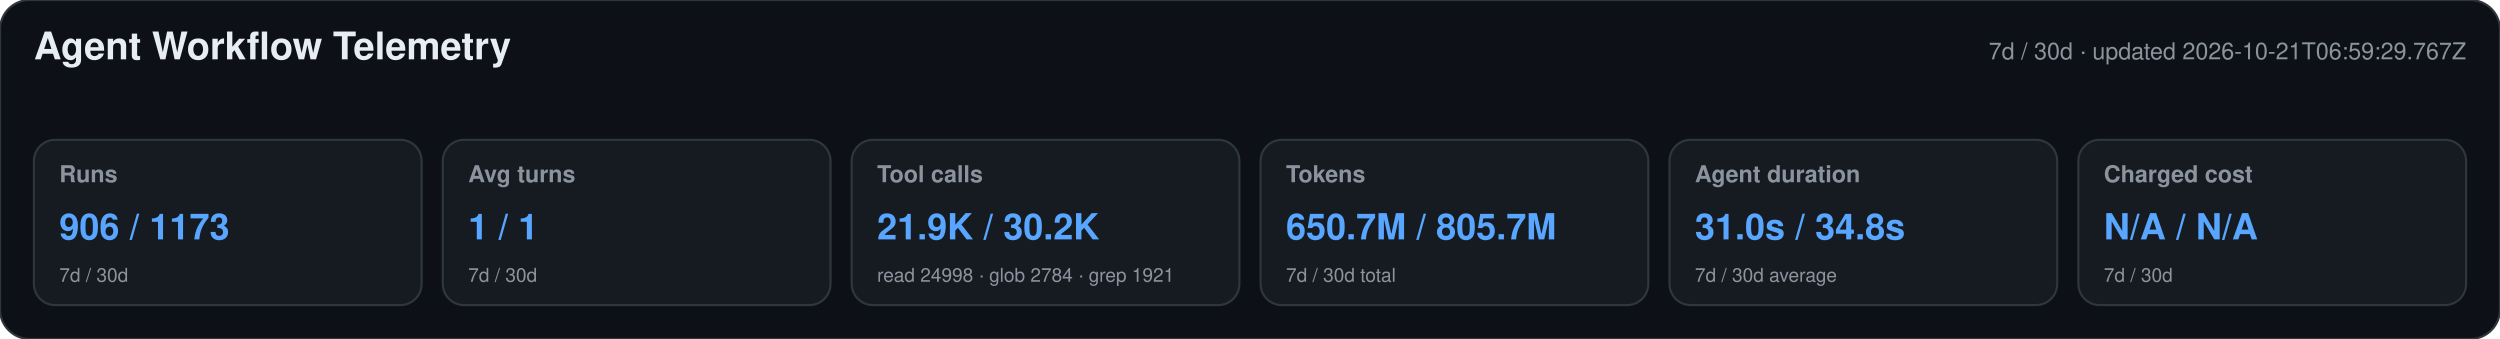
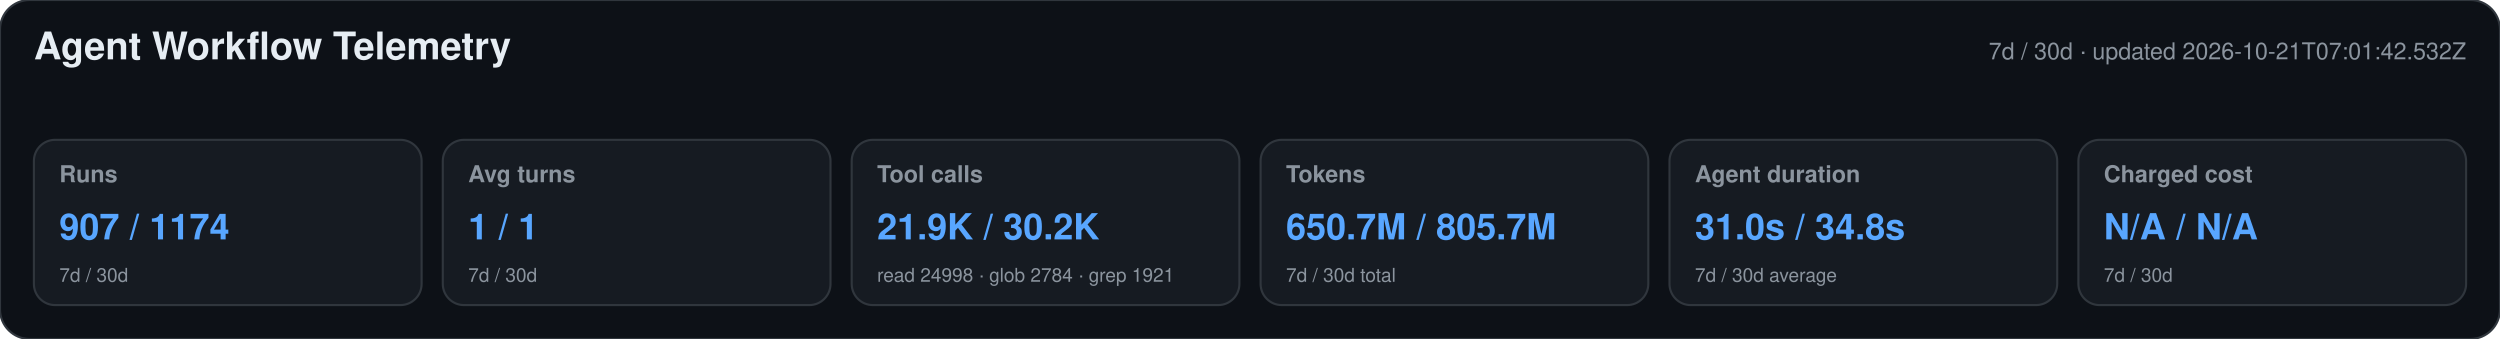
<svg xmlns="http://www.w3.org/2000/svg" width="1180" height="160" viewBox="0 0 1180 160" role="img" aria-labelledby="title desc">
  <style>text{font-family:-apple-system,BlinkMacSystemFont,"Segoe UI",Helvetica,Arial,sans-serif}.heading{font-size:18px;font-weight:650;fill:#e6edf3}.meta,.label,.secondary{fill:#8b949e}.meta,.label{font-size:11px}.label{font-weight:600}.primary{font-size:17px;font-weight:700;fill:#58a6ff}.secondary{font-size:9px}</style>
  <rect width="1180" height="160" rx="14" fill="#0d1117" stroke="#30363d" />
  <text x="16" y="28" class="heading">Agent Workflow Telemetry</text>
-   <text x="1164" y="28" text-anchor="end" class="meta">7d / 30d · updated 2026-10-21T06:59:29.767Z</text>
+   <text x="1164" y="28" text-anchor="end" class="meta">7d / 30d · updated 2026-10-21T07:01:42.532Z</text>
  <g>
    <rect x="16" y="66" width="183" height="78" rx="10" fill="#161b22" stroke="#30363d" />
    <text x="28" y="86" class="label">Runs</text>
-     <text x="28" y="113" class="primary">906 / 1173</text>
+     <text x="28" y="113" class="primary">907 / 1174</text>
    <text x="28" y="133" class="secondary">7d / 30d</text>
  </g>
  <g>
    <rect x="209" y="66" width="183" height="78" rx="10" fill="#161b22" stroke="#30363d" />
    <text x="221" y="86" class="label">Avg turns</text>
    <text x="221" y="113" class="primary">1 / 1</text>
    <text x="221" y="133" class="secondary">7d / 30d</text>
  </g>
  <g>
    <rect x="402" y="66" width="183" height="78" rx="10" fill="#161b22" stroke="#30363d" />
    <text x="414" y="86" class="label">Tool calls</text>
    <text x="414" y="113" class="primary">21.9K / 30.2K</text>
    <text x="414" y="133" class="secondary">read 24998 · glob 2784 · grep 1921</text>
  </g>
  <g>
    <rect x="595" y="66" width="183" height="78" rx="10" fill="#161b22" stroke="#30363d" />
    <text x="607" y="86" class="label">Tokens</text>
    <text x="607" y="113" class="primary">650.7M / 805.7M</text>
    <text x="607" y="133" class="secondary">7d / 30d total</text>
  </g>
  <g>
    <rect x="788" y="66" width="183" height="78" rx="10" fill="#161b22" stroke="#30363d" />
    <text x="800" y="86" class="label">Agent duration</text>
    <text x="800" y="113" class="primary">31.0s / 34.8s</text>
    <text x="800" y="133" class="secondary">7d / 30d average</text>
  </g>
  <g>
    <rect x="981" y="66" width="183" height="78" rx="10" fill="#161b22" stroke="#30363d" />
    <text x="993" y="86" class="label">Charged cost</text>
    <text x="993" y="113" class="primary">N/A / N/A</text>
    <text x="993" y="133" class="secondary">7d / 30d</text>
  </g>
</svg>
